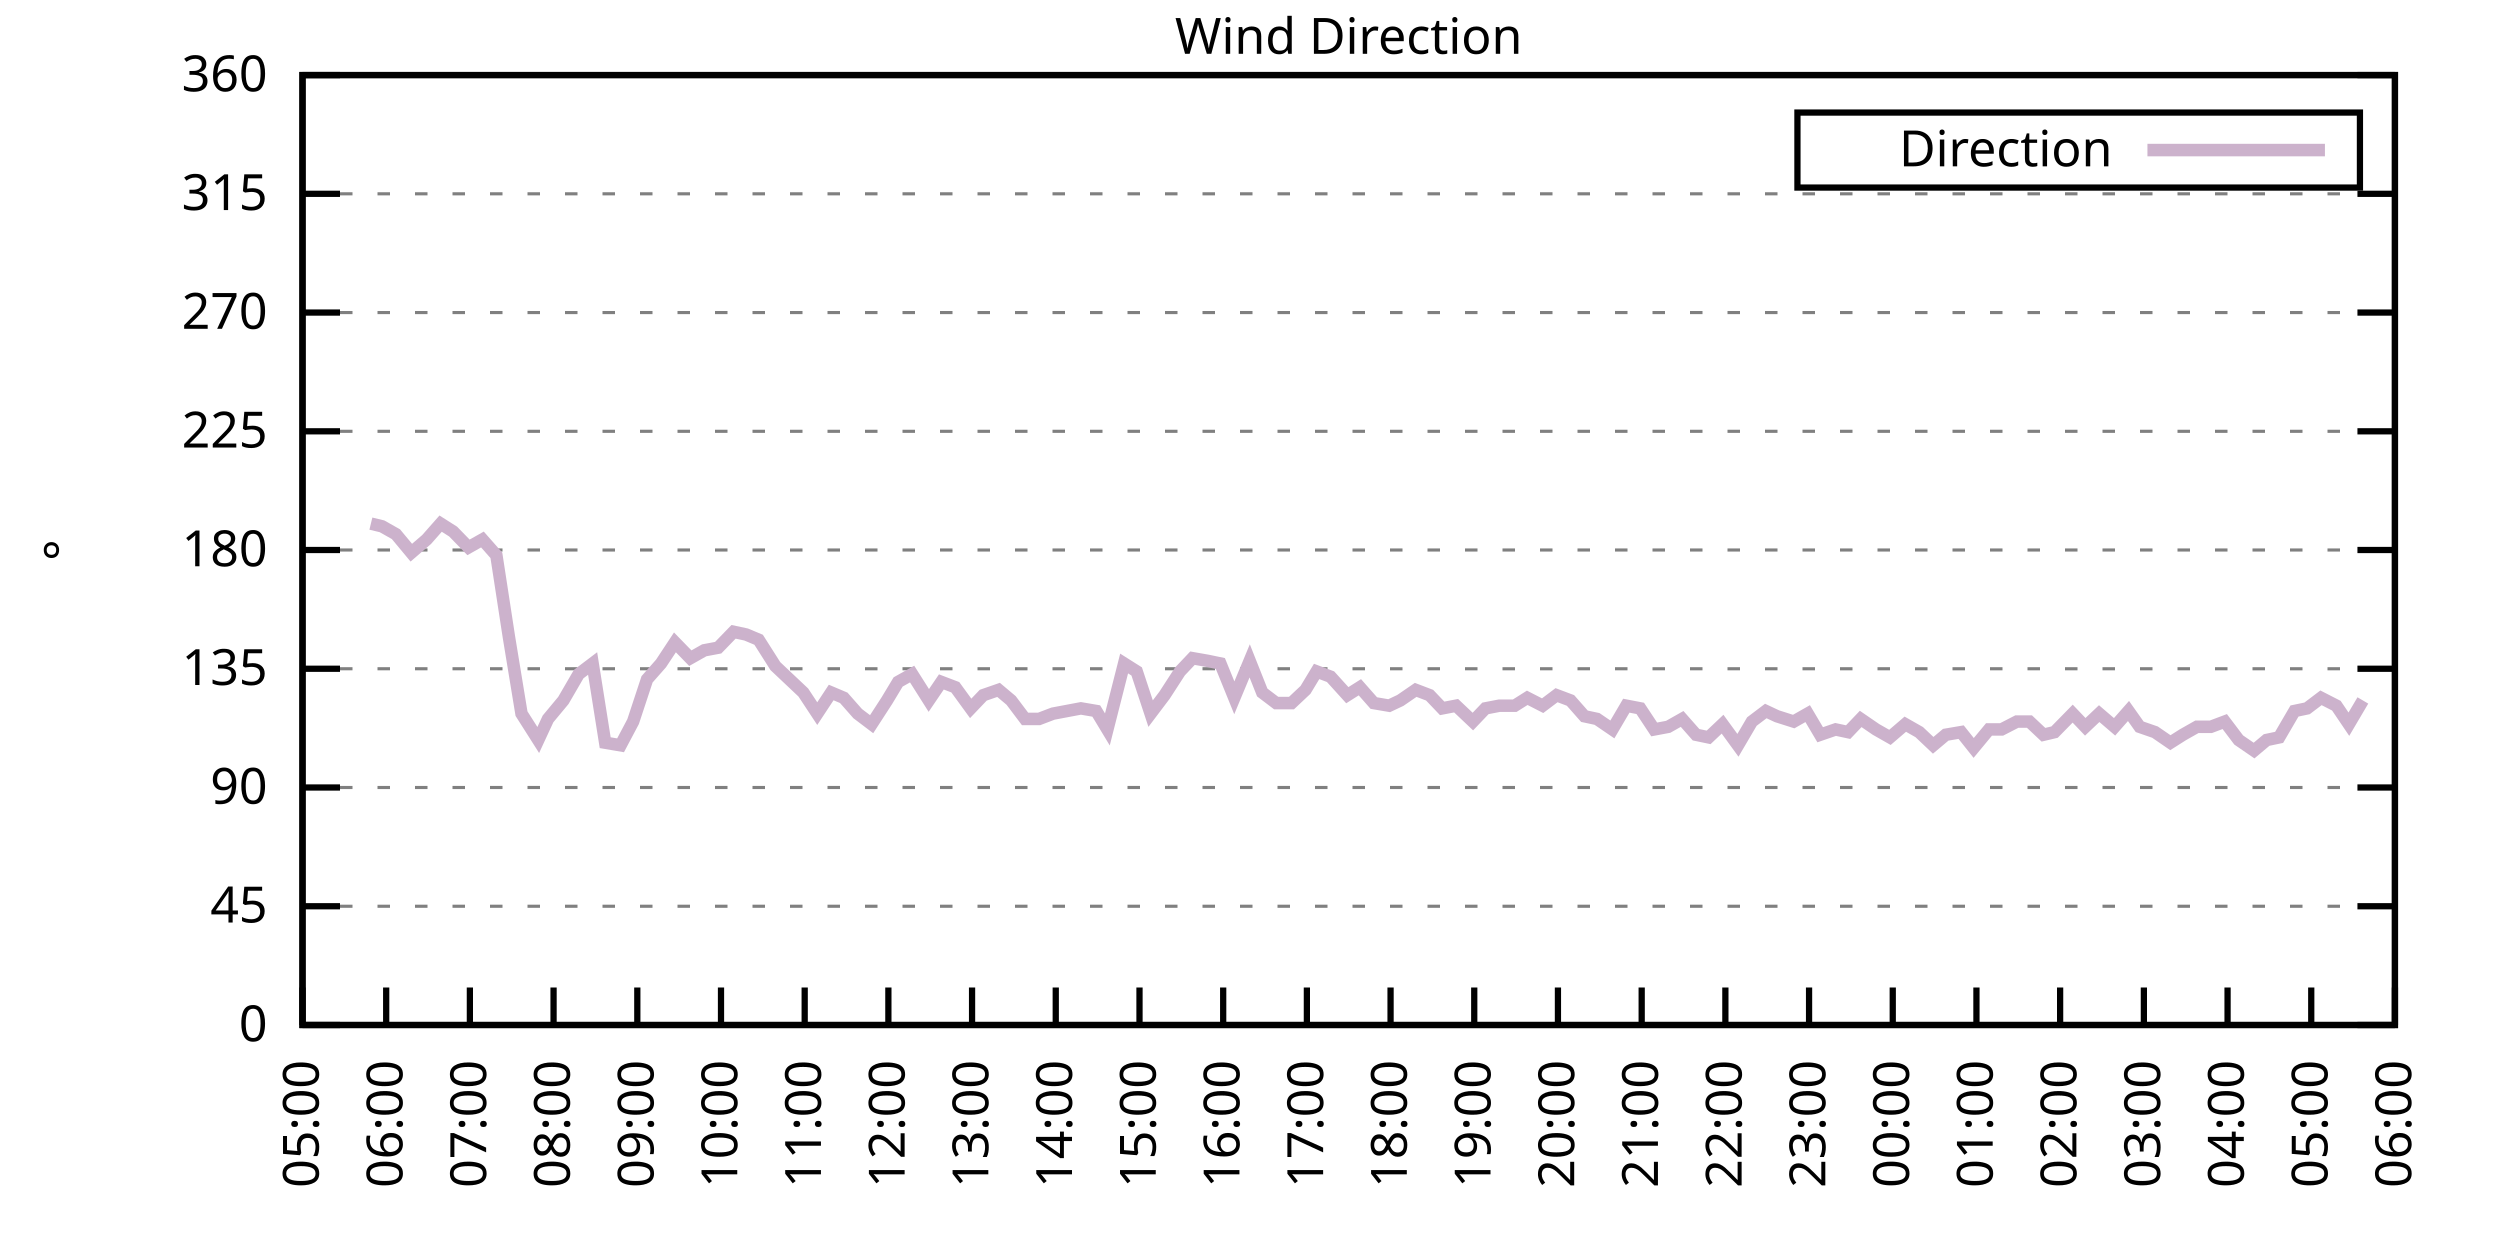
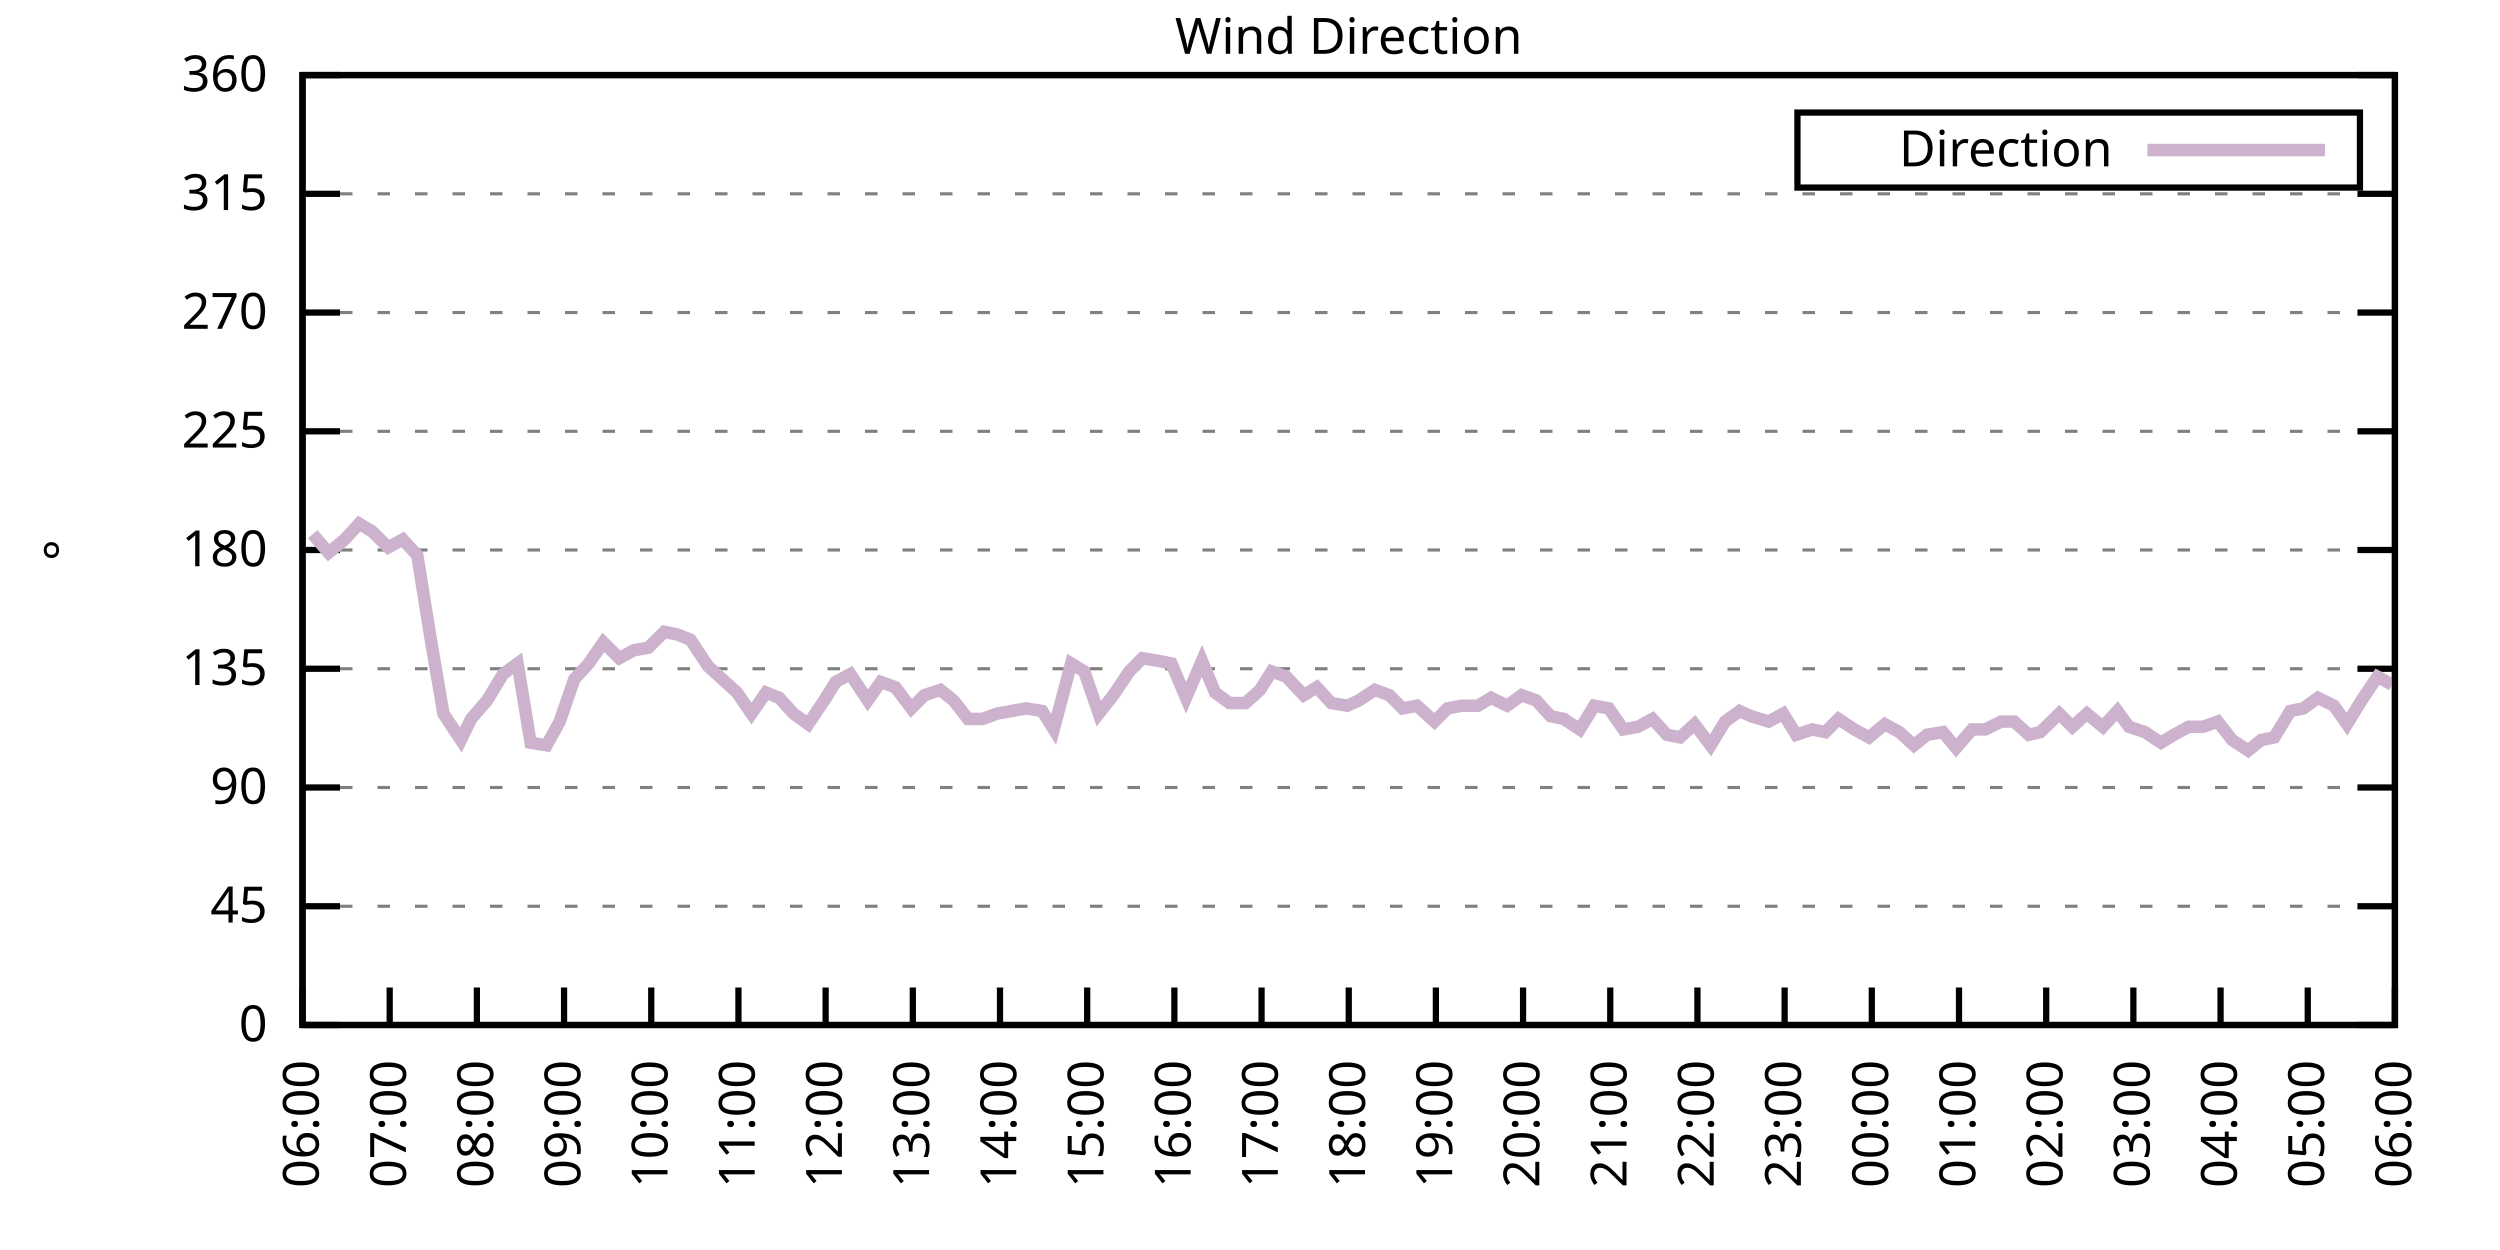
<svg xmlns="http://www.w3.org/2000/svg" xmlns:xlink="http://www.w3.org/1999/xlink" width="400" height="200" viewBox="0 0 400 200">
  <g id="gnuplot_canvas">
    <rect x="0" y="0" width="400" height="200" fill="none" />
    <defs>
      <circle id="gpDot" r="0.5" stroke-width="0.5" stroke="currentColor" />
      <path id="gpPt0" stroke-width="0.333" stroke="currentColor" d="M-1,0 h2 M0,-1 v2" />
      <path id="gpPt1" stroke-width="0.333" stroke="currentColor" d="M-1,-1 L1,1 M1,-1 L-1,1" />
      <path id="gpPt2" stroke-width="0.333" stroke="currentColor" d="M-1,0 L1,0 M0,-1 L0,1 M-1,-1 L1,1 M-1,1 L1,-1" />
      <rect id="gpPt3" stroke-width="0.333" stroke="currentColor" x="-1" y="-1" width="2" height="2" />
      <rect id="gpPt4" stroke-width="0.333" stroke="currentColor" fill="currentColor" x="-1" y="-1" width="2" height="2" />
      <circle id="gpPt5" stroke-width="0.333" stroke="currentColor" cx="0" cy="0" r="1" />
      <use xlink:href="#gpPt5" id="gpPt6" fill="currentColor" stroke="none" />
      <path id="gpPt7" stroke-width="0.333" stroke="currentColor" d="M0,-1.33 L-1.33,0.67 L1.33,0.67 z" />
      <use xlink:href="#gpPt7" id="gpPt8" fill="currentColor" stroke="none" />
      <use xlink:href="#gpPt7" id="gpPt9" stroke="currentColor" transform="rotate(180)" />
      <use xlink:href="#gpPt9" id="gpPt10" fill="currentColor" stroke="none" />
      <use xlink:href="#gpPt3" id="gpPt11" stroke="currentColor" transform="rotate(45)" />
      <use xlink:href="#gpPt11" id="gpPt12" fill="currentColor" stroke="none" />
      <path id="gpPt13" stroke-width="0.333" stroke="currentColor" d="M0,1.330 L1.265,0.411 L0.782,-1.067 L-0.782,-1.076 L-1.265,0.411 z" />
      <use xlink:href="#gpPt13" id="gpPt14" fill="currentColor" stroke="none" />
      <filter id="textbox" filterUnits="objectBoundingBox" x="0" y="0" height="1" width="1">
        <feFlood flood-color="white" flood-opacity="1" result="bgnd" />
        <feComposite in="SourceGraphic" in2="bgnd" operator="atop" />
      </filter>
      <filter id="greybox" filterUnits="objectBoundingBox" x="0" y="0" height="1" width="1">
        <feFlood flood-color="lightgrey" flood-opacity="1" result="grey" />
        <feComposite in="SourceGraphic" in2="grey" operator="atop" />
      </filter>
    </defs>
    <g fill="none" color="white" stroke="currentColor" stroke-width="1.00" stroke-linecap="butt" stroke-linejoin="miter">
</g>
    <g fill="none" color="black" stroke="currentColor" stroke-width="1.00" stroke-linecap="butt" stroke-linejoin="miter">
      <g stroke="none" shape-rendering="crispEdges">
        <polygon fill="rgb(255, 255, 255)" points="48.40,164.00 383.18,164.00 383.18,12.02 48.40,12.02 " />
      </g>
    </g>
    <g fill="none" color="black" stroke="currentColor" stroke-width="1.00" stroke-linecap="butt" stroke-linejoin="miter">
</g>
    <g fill="none" color="black" stroke="black" stroke-width="0.50" stroke-linecap="butt" stroke-linejoin="miter">
</g>
    <g fill="none" color="gray" stroke="currentColor" stroke-width="0.50" stroke-linecap="butt" stroke-linejoin="miter">
      <path stroke="gray" stroke-dasharray="2,4" class="gridline" d="M48.40,164.00 L383.19,164.00  " />
    </g>
    <g fill="none" color="gray" stroke="gray" stroke-width="1.00" stroke-linecap="butt" stroke-linejoin="miter">
</g>
    <g fill="none" color="black" stroke="currentColor" stroke-width="1.00" stroke-linecap="butt" stroke-linejoin="miter">
      <path stroke="black" d="M48.40,164.00 L54.40,164.00 M383.19,164.00 L377.19,164.00  " />
      <g transform="translate(42.80,166.60)" stroke="none" fill="black" font-family="Sans" font-size="8.00" text-anchor="end">
        <text>
          <tspan font-family="Sans"> 0</tspan>
        </text>
      </g>
    </g>
    <g fill="none" color="black" stroke="currentColor" stroke-width="1.00" stroke-linecap="butt" stroke-linejoin="miter">
</g>
    <g fill="none" color="black" stroke="black" stroke-width="0.50" stroke-linecap="butt" stroke-linejoin="miter">
</g>
    <g fill="none" color="gray" stroke="currentColor" stroke-width="0.50" stroke-linecap="butt" stroke-linejoin="miter">
      <path stroke="gray" stroke-dasharray="2,4" class="gridline" d="M48.40,145.00 L383.19,145.00  " />
    </g>
    <g fill="none" color="gray" stroke="gray" stroke-width="1.00" stroke-linecap="butt" stroke-linejoin="miter">
</g>
    <g fill="none" color="black" stroke="currentColor" stroke-width="1.00" stroke-linecap="butt" stroke-linejoin="miter">
      <path stroke="black" d="M48.40,145.00 L54.40,145.00 M383.19,145.00 L377.19,145.00  " />
      <g transform="translate(42.80,147.60)" stroke="none" fill="black" font-family="Sans" font-size="8.00" text-anchor="end">
        <text>
          <tspan font-family="Sans"> 45</tspan>
        </text>
      </g>
    </g>
    <g fill="none" color="black" stroke="currentColor" stroke-width="1.00" stroke-linecap="butt" stroke-linejoin="miter">
</g>
    <g fill="none" color="black" stroke="black" stroke-width="0.50" stroke-linecap="butt" stroke-linejoin="miter">
</g>
    <g fill="none" color="gray" stroke="currentColor" stroke-width="0.50" stroke-linecap="butt" stroke-linejoin="miter">
      <path stroke="gray" stroke-dasharray="2,4" class="gridline" d="M48.40,126.00 L383.19,126.00  " />
    </g>
    <g fill="none" color="gray" stroke="gray" stroke-width="1.00" stroke-linecap="butt" stroke-linejoin="miter">
</g>
    <g fill="none" color="black" stroke="currentColor" stroke-width="1.00" stroke-linecap="butt" stroke-linejoin="miter">
      <path stroke="black" d="M48.40,126.00 L54.40,126.00 M383.19,126.00 L377.19,126.00  " />
      <g transform="translate(42.80,128.60)" stroke="none" fill="black" font-family="Sans" font-size="8.00" text-anchor="end">
        <text>
          <tspan font-family="Sans"> 90</tspan>
        </text>
      </g>
    </g>
    <g fill="none" color="black" stroke="currentColor" stroke-width="1.00" stroke-linecap="butt" stroke-linejoin="miter">
</g>
    <g fill="none" color="black" stroke="black" stroke-width="0.50" stroke-linecap="butt" stroke-linejoin="miter">
</g>
    <g fill="none" color="gray" stroke="currentColor" stroke-width="0.50" stroke-linecap="butt" stroke-linejoin="miter">
      <path stroke="gray" stroke-dasharray="2,4" class="gridline" d="M48.40,107.00 L383.19,107.00  " />
    </g>
    <g fill="none" color="gray" stroke="gray" stroke-width="1.00" stroke-linecap="butt" stroke-linejoin="miter">
</g>
    <g fill="none" color="black" stroke="currentColor" stroke-width="1.00" stroke-linecap="butt" stroke-linejoin="miter">
      <path stroke="black" d="M48.40,107.00 L54.40,107.00 M383.19,107.00 L377.19,107.00  " />
      <g transform="translate(42.80,109.60)" stroke="none" fill="black" font-family="Sans" font-size="8.00" text-anchor="end">
        <text>
          <tspan font-family="Sans"> 135</tspan>
        </text>
      </g>
    </g>
    <g fill="none" color="black" stroke="currentColor" stroke-width="1.00" stroke-linecap="butt" stroke-linejoin="miter">
</g>
    <g fill="none" color="black" stroke="black" stroke-width="0.50" stroke-linecap="butt" stroke-linejoin="miter">
</g>
    <g fill="none" color="gray" stroke="currentColor" stroke-width="0.50" stroke-linecap="butt" stroke-linejoin="miter">
      <path stroke="gray" stroke-dasharray="2,4" class="gridline" d="M48.40,88.00 L383.19,88.00  " />
    </g>
    <g fill="none" color="gray" stroke="gray" stroke-width="1.00" stroke-linecap="butt" stroke-linejoin="miter">
</g>
    <g fill="none" color="black" stroke="currentColor" stroke-width="1.00" stroke-linecap="butt" stroke-linejoin="miter">
      <path stroke="black" d="M48.40,88.00 L54.40,88.00 M383.19,88.00 L377.19,88.00  " />
      <g transform="translate(42.80,90.60)" stroke="none" fill="black" font-family="Sans" font-size="8.00" text-anchor="end">
        <text>
          <tspan font-family="Sans"> 180</tspan>
        </text>
      </g>
    </g>
    <g fill="none" color="black" stroke="currentColor" stroke-width="1.00" stroke-linecap="butt" stroke-linejoin="miter">
</g>
    <g fill="none" color="black" stroke="black" stroke-width="0.50" stroke-linecap="butt" stroke-linejoin="miter">
</g>
    <g fill="none" color="gray" stroke="currentColor" stroke-width="0.50" stroke-linecap="butt" stroke-linejoin="miter">
      <path stroke="gray" stroke-dasharray="2,4" class="gridline" d="M48.40,69.01 L383.19,69.01  " />
    </g>
    <g fill="none" color="gray" stroke="gray" stroke-width="1.00" stroke-linecap="butt" stroke-linejoin="miter">
</g>
    <g fill="none" color="black" stroke="currentColor" stroke-width="1.00" stroke-linecap="butt" stroke-linejoin="miter">
      <path stroke="black" d="M48.40,69.01 L54.40,69.01 M383.19,69.01 L377.19,69.01  " />
      <g transform="translate(42.80,71.61)" stroke="none" fill="black" font-family="Sans" font-size="8.00" text-anchor="end">
        <text>
          <tspan font-family="Sans"> 225</tspan>
        </text>
      </g>
    </g>
    <g fill="none" color="black" stroke="currentColor" stroke-width="1.00" stroke-linecap="butt" stroke-linejoin="miter">
</g>
    <g fill="none" color="black" stroke="black" stroke-width="0.50" stroke-linecap="butt" stroke-linejoin="miter">
</g>
    <g fill="none" color="gray" stroke="currentColor" stroke-width="0.50" stroke-linecap="butt" stroke-linejoin="miter">
      <path stroke="gray" stroke-dasharray="2,4" class="gridline" d="M48.40,50.01 L383.19,50.01  " />
    </g>
    <g fill="none" color="gray" stroke="gray" stroke-width="1.00" stroke-linecap="butt" stroke-linejoin="miter">
</g>
    <g fill="none" color="black" stroke="currentColor" stroke-width="1.00" stroke-linecap="butt" stroke-linejoin="miter">
      <path stroke="black" d="M48.40,50.01 L54.40,50.01 M383.19,50.01 L377.19,50.01  " />
      <g transform="translate(42.80,52.61)" stroke="none" fill="black" font-family="Sans" font-size="8.00" text-anchor="end">
        <text>
          <tspan font-family="Sans"> 270</tspan>
        </text>
      </g>
    </g>
    <g fill="none" color="black" stroke="currentColor" stroke-width="1.00" stroke-linecap="butt" stroke-linejoin="miter">
</g>
    <g fill="none" color="black" stroke="black" stroke-width="0.50" stroke-linecap="butt" stroke-linejoin="miter">
</g>
    <g fill="none" color="gray" stroke="currentColor" stroke-width="0.50" stroke-linecap="butt" stroke-linejoin="miter">
      <path stroke="gray" stroke-dasharray="2,4" class="gridline" d="M48.40,31.01 L383.19,31.01  " />
    </g>
    <g fill="none" color="gray" stroke="gray" stroke-width="1.00" stroke-linecap="butt" stroke-linejoin="miter">
</g>
    <g fill="none" color="black" stroke="currentColor" stroke-width="1.00" stroke-linecap="butt" stroke-linejoin="miter">
      <path stroke="black" d="M48.40,31.01 L54.40,31.01 M383.19,31.01 L377.19,31.01  " />
      <g transform="translate(42.80,33.61)" stroke="none" fill="black" font-family="Sans" font-size="8.00" text-anchor="end">
        <text>
          <tspan font-family="Sans"> 315</tspan>
        </text>
      </g>
    </g>
    <g fill="none" color="black" stroke="currentColor" stroke-width="1.00" stroke-linecap="butt" stroke-linejoin="miter">
</g>
    <g fill="none" color="black" stroke="black" stroke-width="0.50" stroke-linecap="butt" stroke-linejoin="miter">
</g>
    <g fill="none" color="gray" stroke="currentColor" stroke-width="0.50" stroke-linecap="butt" stroke-linejoin="miter">
      <path stroke="gray" stroke-dasharray="2,4" class="gridline" d="M48.40,12.01 L383.19,12.01  " />
    </g>
    <g fill="none" color="gray" stroke="gray" stroke-width="1.00" stroke-linecap="butt" stroke-linejoin="miter">
</g>
    <g fill="none" color="black" stroke="currentColor" stroke-width="1.00" stroke-linecap="butt" stroke-linejoin="miter">
      <path stroke="black" d="M48.40,12.01 L54.40,12.01 M383.19,12.01 L377.19,12.01  " />
      <g transform="translate(42.80,14.61)" stroke="none" fill="black" font-family="Sans" font-size="8.00" text-anchor="end">
        <text>
          <tspan font-family="Sans"> 360</tspan>
        </text>
      </g>
    </g>
    <g fill="none" color="black" stroke="currentColor" stroke-width="1.00" stroke-linecap="butt" stroke-linejoin="miter">
      <path stroke="black" d="M48.40,164.00 L48.40,158.00  " />
      <g transform="translate(51.00,169.60) rotate(270.00)" stroke="none" fill="black" font-family="Sans" font-size="8.00" text-anchor="end">
        <text>
-           <tspan font-family="Sans">05:00</tspan>
-         </text>
-       </g>
-     </g>
-     <g fill="none" color="black" stroke="currentColor" stroke-width="1.00" stroke-linecap="butt" stroke-linejoin="miter">
-       <path stroke="black" d="M61.79,164.00 L61.79,158.00  " />
-       <g transform="translate(64.39,169.60) rotate(270.00)" stroke="none" fill="black" font-family="Sans" font-size="8.00" text-anchor="end">
-         <text>
          <tspan font-family="Sans">06:00</tspan>
        </text>
      </g>
    </g>
    <g fill="none" color="black" stroke="currentColor" stroke-width="1.00" stroke-linecap="butt" stroke-linejoin="miter">
-       <path stroke="black" d="M75.18,164.00 L75.18,158.00  " />
-       <g transform="translate(77.78,169.60) rotate(270.00)" stroke="none" fill="black" font-family="Sans" font-size="8.00" text-anchor="end">
+       <path stroke="black" d="M62.35,164.00 L62.35,158.00  " />
+       <g transform="translate(64.95,169.60) rotate(270.00)" stroke="none" fill="black" font-family="Sans" font-size="8.00" text-anchor="end">
        <text>
          <tspan font-family="Sans">07:00</tspan>
        </text>
      </g>
    </g>
    <g fill="none" color="black" stroke="currentColor" stroke-width="1.00" stroke-linecap="butt" stroke-linejoin="miter">
-       <path stroke="black" d="M88.57,164.00 L88.57,158.00  " />
-       <g transform="translate(91.17,169.60) rotate(270.00)" stroke="none" fill="black" font-family="Sans" font-size="8.00" text-anchor="end">
+       <path stroke="black" d="M76.30,164.00 L76.30,158.00  " />
+       <g transform="translate(78.90,169.60) rotate(270.00)" stroke="none" fill="black" font-family="Sans" font-size="8.00" text-anchor="end">
        <text>
          <tspan font-family="Sans">08:00</tspan>
        </text>
      </g>
    </g>
    <g fill="none" color="black" stroke="currentColor" stroke-width="1.00" stroke-linecap="butt" stroke-linejoin="miter">
-       <path stroke="black" d="M101.97,164.00 L101.97,158.00  " />
-       <g transform="translate(104.57,169.60) rotate(270.00)" stroke="none" fill="black" font-family="Sans" font-size="8.00" text-anchor="end">
+       <path stroke="black" d="M90.25,164.00 L90.25,158.00  " />
+       <g transform="translate(92.85,169.60) rotate(270.00)" stroke="none" fill="black" font-family="Sans" font-size="8.00" text-anchor="end">
        <text>
          <tspan font-family="Sans">09:00</tspan>
        </text>
      </g>
    </g>
    <g fill="none" color="black" stroke="currentColor" stroke-width="1.00" stroke-linecap="butt" stroke-linejoin="miter">
-       <path stroke="black" d="M115.36,164.00 L115.36,158.00  " />
-       <g transform="translate(117.96,169.60) rotate(270.00)" stroke="none" fill="black" font-family="Sans" font-size="8.00" text-anchor="end">
+       <path stroke="black" d="M104.20,164.00 L104.20,158.00  " />
+       <g transform="translate(106.80,169.60) rotate(270.00)" stroke="none" fill="black" font-family="Sans" font-size="8.00" text-anchor="end">
        <text>
          <tspan font-family="Sans">10:00</tspan>
        </text>
      </g>
    </g>
    <g fill="none" color="black" stroke="currentColor" stroke-width="1.00" stroke-linecap="butt" stroke-linejoin="miter">
-       <path stroke="black" d="M128.75,164.00 L128.75,158.00  " />
-       <g transform="translate(131.35,169.60) rotate(270.00)" stroke="none" fill="black" font-family="Sans" font-size="8.00" text-anchor="end">
+       <path stroke="black" d="M118.15,164.00 L118.15,158.00  " />
+       <g transform="translate(120.75,169.60) rotate(270.00)" stroke="none" fill="black" font-family="Sans" font-size="8.00" text-anchor="end">
        <text>
          <tspan font-family="Sans">11:00</tspan>
        </text>
      </g>
    </g>
    <g fill="none" color="black" stroke="currentColor" stroke-width="1.00" stroke-linecap="butt" stroke-linejoin="miter">
-       <path stroke="black" d="M142.14,164.00 L142.14,158.00  " />
-       <g transform="translate(144.74,169.60) rotate(270.00)" stroke="none" fill="black" font-family="Sans" font-size="8.00" text-anchor="end">
+       <path stroke="black" d="M132.10,164.00 L132.10,158.00  " />
+       <g transform="translate(134.70,169.60) rotate(270.00)" stroke="none" fill="black" font-family="Sans" font-size="8.00" text-anchor="end">
        <text>
          <tspan font-family="Sans">12:00</tspan>
        </text>
      </g>
    </g>
    <g fill="none" color="black" stroke="currentColor" stroke-width="1.00" stroke-linecap="butt" stroke-linejoin="miter">
-       <path stroke="black" d="M155.53,164.00 L155.53,158.00  " />
-       <g transform="translate(158.13,169.60) rotate(270.00)" stroke="none" fill="black" font-family="Sans" font-size="8.00" text-anchor="end">
+       <path stroke="black" d="M146.05,164.00 L146.05,158.00  " />
+       <g transform="translate(148.65,169.60) rotate(270.00)" stroke="none" fill="black" font-family="Sans" font-size="8.00" text-anchor="end">
        <text>
          <tspan font-family="Sans">13:00</tspan>
        </text>
      </g>
    </g>
    <g fill="none" color="black" stroke="currentColor" stroke-width="1.00" stroke-linecap="butt" stroke-linejoin="miter">
-       <path stroke="black" d="M168.92,164.00 L168.92,158.00  " />
-       <g transform="translate(171.52,169.60) rotate(270.00)" stroke="none" fill="black" font-family="Sans" font-size="8.00" text-anchor="end">
+       <path stroke="black" d="M160.00,164.00 L160.00,158.00  " />
+       <g transform="translate(162.60,169.60) rotate(270.00)" stroke="none" fill="black" font-family="Sans" font-size="8.00" text-anchor="end">
        <text>
          <tspan font-family="Sans">14:00</tspan>
        </text>
      </g>
    </g>
    <g fill="none" color="black" stroke="currentColor" stroke-width="1.00" stroke-linecap="butt" stroke-linejoin="miter">
-       <path stroke="black" d="M182.32,164.00 L182.32,158.00  " />
-       <g transform="translate(184.92,169.60) rotate(270.00)" stroke="none" fill="black" font-family="Sans" font-size="8.00" text-anchor="end">
+       <path stroke="black" d="M173.95,164.00 L173.95,158.00  " />
+       <g transform="translate(176.55,169.60) rotate(270.00)" stroke="none" fill="black" font-family="Sans" font-size="8.00" text-anchor="end">
        <text>
          <tspan font-family="Sans">15:00</tspan>
        </text>
      </g>
    </g>
    <g fill="none" color="black" stroke="currentColor" stroke-width="1.00" stroke-linecap="butt" stroke-linejoin="miter">
-       <path stroke="black" d="M195.71,164.00 L195.71,158.00  " />
-       <g transform="translate(198.31,169.60) rotate(270.00)" stroke="none" fill="black" font-family="Sans" font-size="8.00" text-anchor="end">
+       <path stroke="black" d="M187.90,164.00 L187.90,158.00  " />
+       <g transform="translate(190.50,169.60) rotate(270.00)" stroke="none" fill="black" font-family="Sans" font-size="8.00" text-anchor="end">
        <text>
          <tspan font-family="Sans">16:00</tspan>
        </text>
      </g>
    </g>
    <g fill="none" color="black" stroke="currentColor" stroke-width="1.00" stroke-linecap="butt" stroke-linejoin="miter">
-       <path stroke="black" d="M209.10,164.00 L209.10,158.00  " />
-       <g transform="translate(211.70,169.60) rotate(270.00)" stroke="none" fill="black" font-family="Sans" font-size="8.00" text-anchor="end">
+       <path stroke="black" d="M201.85,164.00 L201.85,158.00  " />
+       <g transform="translate(204.45,169.60) rotate(270.00)" stroke="none" fill="black" font-family="Sans" font-size="8.00" text-anchor="end">
        <text>
          <tspan font-family="Sans">17:00</tspan>
        </text>
      </g>
    </g>
    <g fill="none" color="black" stroke="currentColor" stroke-width="1.00" stroke-linecap="butt" stroke-linejoin="miter">
-       <path stroke="black" d="M222.49,164.00 L222.49,158.00  " />
-       <g transform="translate(225.09,169.60) rotate(270.00)" stroke="none" fill="black" font-family="Sans" font-size="8.00" text-anchor="end">
+       <path stroke="black" d="M215.80,164.00 L215.80,158.00  " />
+       <g transform="translate(218.40,169.60) rotate(270.00)" stroke="none" fill="black" font-family="Sans" font-size="8.00" text-anchor="end">
        <text>
          <tspan font-family="Sans">18:00</tspan>
        </text>
      </g>
    </g>
    <g fill="none" color="black" stroke="currentColor" stroke-width="1.00" stroke-linecap="butt" stroke-linejoin="miter">
-       <path stroke="black" d="M235.88,164.00 L235.88,158.00  " />
-       <g transform="translate(238.48,169.60) rotate(270.00)" stroke="none" fill="black" font-family="Sans" font-size="8.00" text-anchor="end">
+       <path stroke="black" d="M229.74,164.00 L229.74,158.00  " />
+       <g transform="translate(232.34,169.60) rotate(270.00)" stroke="none" fill="black" font-family="Sans" font-size="8.00" text-anchor="end">
        <text>
          <tspan font-family="Sans">19:00</tspan>
        </text>
      </g>
    </g>
    <g fill="none" color="black" stroke="currentColor" stroke-width="1.00" stroke-linecap="butt" stroke-linejoin="miter">
-       <path stroke="black" d="M249.27,164.00 L249.27,158.00  " />
-       <g transform="translate(251.87,169.60) rotate(270.00)" stroke="none" fill="black" font-family="Sans" font-size="8.00" text-anchor="end">
+       <path stroke="black" d="M243.69,164.00 L243.69,158.00  " />
+       <g transform="translate(246.29,169.60) rotate(270.00)" stroke="none" fill="black" font-family="Sans" font-size="8.00" text-anchor="end">
        <text>
          <tspan font-family="Sans">20:00</tspan>
        </text>
      </g>
    </g>
    <g fill="none" color="black" stroke="currentColor" stroke-width="1.00" stroke-linecap="butt" stroke-linejoin="miter">
-       <path stroke="black" d="M262.67,164.00 L262.67,158.00  " />
-       <g transform="translate(265.27,169.60) rotate(270.00)" stroke="none" fill="black" font-family="Sans" font-size="8.00" text-anchor="end">
+       <path stroke="black" d="M257.64,164.00 L257.64,158.00  " />
+       <g transform="translate(260.24,169.60) rotate(270.00)" stroke="none" fill="black" font-family="Sans" font-size="8.00" text-anchor="end">
        <text>
          <tspan font-family="Sans">21:00</tspan>
        </text>
      </g>
    </g>
    <g fill="none" color="black" stroke="currentColor" stroke-width="1.00" stroke-linecap="butt" stroke-linejoin="miter">
-       <path stroke="black" d="M276.06,164.00 L276.06,158.00  " />
-       <g transform="translate(278.66,169.60) rotate(270.00)" stroke="none" fill="black" font-family="Sans" font-size="8.00" text-anchor="end">
+       <path stroke="black" d="M271.59,164.00 L271.59,158.00  " />
+       <g transform="translate(274.19,169.60) rotate(270.00)" stroke="none" fill="black" font-family="Sans" font-size="8.00" text-anchor="end">
        <text>
          <tspan font-family="Sans">22:00</tspan>
        </text>
      </g>
    </g>
    <g fill="none" color="black" stroke="currentColor" stroke-width="1.00" stroke-linecap="butt" stroke-linejoin="miter">
-       <path stroke="black" d="M289.45,164.00 L289.45,158.00  " />
-       <g transform="translate(292.05,169.60) rotate(270.00)" stroke="none" fill="black" font-family="Sans" font-size="8.00" text-anchor="end">
+       <path stroke="black" d="M285.54,164.00 L285.54,158.00  " />
+       <g transform="translate(288.14,169.60) rotate(270.00)" stroke="none" fill="black" font-family="Sans" font-size="8.00" text-anchor="end">
        <text>
          <tspan font-family="Sans">23:00</tspan>
        </text>
      </g>
    </g>
    <g fill="none" color="black" stroke="currentColor" stroke-width="1.00" stroke-linecap="butt" stroke-linejoin="miter">
-       <path stroke="black" d="M302.84,164.00 L302.84,158.00  " />
-       <g transform="translate(305.44,169.60) rotate(270.00)" stroke="none" fill="black" font-family="Sans" font-size="8.00" text-anchor="end">
+       <path stroke="black" d="M299.49,164.00 L299.49,158.00  " />
+       <g transform="translate(302.09,169.60) rotate(270.00)" stroke="none" fill="black" font-family="Sans" font-size="8.00" text-anchor="end">
        <text>
          <tspan font-family="Sans">00:00</tspan>
        </text>
      </g>
    </g>
    <g fill="none" color="black" stroke="currentColor" stroke-width="1.00" stroke-linecap="butt" stroke-linejoin="miter">
-       <path stroke="black" d="M316.23,164.00 L316.23,158.00  " />
-       <g transform="translate(318.83,169.60) rotate(270.00)" stroke="none" fill="black" font-family="Sans" font-size="8.00" text-anchor="end">
+       <path stroke="black" d="M313.44,164.00 L313.44,158.00  " />
+       <g transform="translate(316.04,169.60) rotate(270.00)" stroke="none" fill="black" font-family="Sans" font-size="8.00" text-anchor="end">
        <text>
          <tspan font-family="Sans">01:00</tspan>
        </text>
      </g>
    </g>
    <g fill="none" color="black" stroke="currentColor" stroke-width="1.00" stroke-linecap="butt" stroke-linejoin="miter">
-       <path stroke="black" d="M329.62,164.00 L329.62,158.00  " />
-       <g transform="translate(332.22,169.60) rotate(270.00)" stroke="none" fill="black" font-family="Sans" font-size="8.00" text-anchor="end">
+       <path stroke="black" d="M327.39,164.00 L327.39,158.00  " />
+       <g transform="translate(329.99,169.60) rotate(270.00)" stroke="none" fill="black" font-family="Sans" font-size="8.00" text-anchor="end">
        <text>
          <tspan font-family="Sans">02:00</tspan>
        </text>
      </g>
    </g>
    <g fill="none" color="black" stroke="currentColor" stroke-width="1.00" stroke-linecap="butt" stroke-linejoin="miter">
-       <path stroke="black" d="M343.02,164.00 L343.02,158.00  " />
-       <g transform="translate(345.62,169.60) rotate(270.00)" stroke="none" fill="black" font-family="Sans" font-size="8.00" text-anchor="end">
+       <path stroke="black" d="M341.34,164.00 L341.34,158.00  " />
+       <g transform="translate(343.94,169.60) rotate(270.00)" stroke="none" fill="black" font-family="Sans" font-size="8.00" text-anchor="end">
        <text>
          <tspan font-family="Sans">03:00</tspan>
        </text>
      </g>
    </g>
    <g fill="none" color="black" stroke="currentColor" stroke-width="1.00" stroke-linecap="butt" stroke-linejoin="miter">
-       <path stroke="black" d="M356.41,164.00 L356.41,158.00  " />
-       <g transform="translate(359.01,169.60) rotate(270.00)" stroke="none" fill="black" font-family="Sans" font-size="8.00" text-anchor="end">
+       <path stroke="black" d="M355.29,164.00 L355.29,158.00  " />
+       <g transform="translate(357.89,169.60) rotate(270.00)" stroke="none" fill="black" font-family="Sans" font-size="8.00" text-anchor="end">
        <text>
          <tspan font-family="Sans">04:00</tspan>
        </text>
      </g>
    </g>
    <g fill="none" color="black" stroke="currentColor" stroke-width="1.00" stroke-linecap="butt" stroke-linejoin="miter">
-       <path stroke="black" d="M369.80,164.00 L369.80,158.00  " />
-       <g transform="translate(372.40,169.60) rotate(270.00)" stroke="none" fill="black" font-family="Sans" font-size="8.00" text-anchor="end">
+       <path stroke="black" d="M369.24,164.00 L369.24,158.00  " />
+       <g transform="translate(371.84,169.60) rotate(270.00)" stroke="none" fill="black" font-family="Sans" font-size="8.00" text-anchor="end">
        <text>
          <tspan font-family="Sans">05:00</tspan>
        </text>
      </g>
    </g>
    <g fill="none" color="black" stroke="currentColor" stroke-width="1.00" stroke-linecap="butt" stroke-linejoin="miter">
      <path stroke="black" d="M383.19,164.00 L383.19,158.00  " />
      <g transform="translate(385.79,169.60) rotate(270.00)" stroke="none" fill="black" font-family="Sans" font-size="8.00" text-anchor="end">
        <text>
          <tspan font-family="Sans">06:00</tspan>
        </text>
      </g>
    </g>
    <g fill="none" color="black" stroke="currentColor" stroke-width="1.00" stroke-linecap="butt" stroke-linejoin="miter">
</g>
    <g fill="none" color="black" stroke="currentColor" stroke-width="1.00" stroke-linecap="butt" stroke-linejoin="miter">
      <path stroke="black" d="M48.40,12.01 L48.40,164.00 L383.19,164.00 L383.19,12.01 L48.40,12.01 Z  " />
    </g>
    <g fill="none" color="black" stroke="currentColor" stroke-width="1.00" stroke-linecap="butt" stroke-linejoin="miter">
</g>
    <g fill="none" color="black" stroke="currentColor" stroke-width="1.00" stroke-linecap="butt" stroke-linejoin="miter">
      <path stroke="black" d="M287.59,30.01 L287.59,18.01 L377.59,18.01 L377.59,30.01 L287.59,30.01 Z  " />
    </g>
    <g id="Wind_direction_plot_1">
      <g fill="none" color="white" stroke="black" stroke-width="2.00" stroke-linecap="butt" stroke-linejoin="miter">
</g>
      <g fill="none" color="black" stroke="currentColor" stroke-width="2.00" stroke-linecap="butt" stroke-linejoin="miter">
        <g transform="translate(337.99,26.61)" stroke="none" fill="black" font-family="Sans" font-size="8.00" text-anchor="end">
          <text>
            <tspan font-family="Sans">Direction</tspan>
          </text>
        </g>
      </g>
      <g fill="none" color="black" stroke="currentColor" stroke-width="2.00" stroke-linecap="butt" stroke-linejoin="miter">
-         <path stroke="rgb(204, 178, 204)" d="M343.59,24.01 L371.99,24.01 M59.34,83.78 L61.12,84.21 L63.35,85.47 L65.81,88.43 L68.26,86.32 L70.50,83.78   L72.50,85.05 L74.96,87.58 L77.19,86.32 L79.42,88.85 L81.43,101.94 L83.44,114.18 L86.12,118.40 L87.68,115.03   L90.14,112.07 L92.59,107.85 L94.82,106.16 L96.83,118.83 L99.29,119.25 L101.30,115.45 L103.53,108.69 L105.76,106.16   L107.99,102.78 L110.45,105.31 L112.68,104.05 L114.91,103.63 L117.37,101.09 L119.38,101.52 L121.38,102.36 L124.06,106.58   L128.53,110.80 L130.76,114.18 L132.99,110.80 L135.00,111.65 L137.23,114.18 L139.46,115.87 L141.92,112.07 L143.70,109.11   L145.94,107.85 L148.61,112.07 L150.62,109.11 L152.85,109.96 L155.31,113.34 L157.32,111.23 L159.77,110.38 L161.78,112.07   L164.01,115.03 L166.25,115.03 L168.48,114.18 L170.71,113.76 L172.94,113.34 L175.40,113.76 L177.18,116.71 L179.86,106.16   L181.87,107.43 L184.10,114.18 L186.33,111.23 L188.79,107.43 L190.80,105.31 L193.25,105.74 L195.26,106.16 L197.49,111.65   L199.95,105.74 L201.96,110.80 L204.19,112.49 L206.64,112.49 L208.88,110.38 L210.66,107.43 L212.89,108.27 L215.57,111.23   L217.58,109.96 L219.81,112.49 L222.27,112.91 L224.05,112.07 L226.51,110.38 L228.74,111.23 L230.75,113.34 L232.98,112.91   L235.66,115.45 L237.67,113.34 L239.90,112.91 L242.36,112.91 L244.36,111.65 L246.82,112.91 L249.05,111.23 L251.28,112.07   L253.51,114.60 L255.52,115.03 L257.98,116.71 L260.21,112.91 L262.44,113.34 L264.67,116.71 L266.91,116.29 L269.14,115.03   L271.37,117.56 L273.38,117.98 L275.61,115.87 L278.07,119.25 L280.30,115.45 L282.53,113.76 L284.32,114.60 L286.99,115.45   L289.23,114.18 L291.23,117.56 L293.69,116.71 L295.70,117.14 L297.71,115.03 L300.16,116.71 L302.39,117.98 L304.85,115.87   L307.08,117.14 L309.31,119.25 L311.32,117.56 L313.78,117.14 L315.79,119.67 L318.24,116.71 L320.25,116.71 L322.70,115.45   L324.71,115.45 L326.95,117.56 L328.73,117.14 L331.63,114.18 L333.64,116.29 L335.87,114.18 L338.33,116.29 L340.56,113.76   L342.35,116.29 L344.80,117.14 L347.26,118.83 L349.26,117.56 L351.50,116.29 L353.73,116.29 L355.96,115.45 L358.19,118.40   L360.65,120.09 L362.66,118.40 L364.66,117.98 L367.12,113.76 L369.13,113.34 L371.36,111.65 L373.82,112.91 L375.82,115.87   L378.06,112.07  " />
+         <path stroke="rgb(204, 178, 204)" d="M343.59,24.01 L371.99,24.01 M50.03,85.47 L52.58,88.43 L55.14,86.32 L57.47,83.78 L59.56,85.05 L62.12,87.58   L64.44,86.32 L66.77,88.85 L68.86,101.94 L70.95,114.18 L73.74,118.40 L75.37,115.03 L77.93,112.07 L80.48,107.85   L82.81,106.16 L84.90,118.83 L87.46,119.25 L89.55,115.45 L91.88,108.69 L94.20,106.16 L96.53,102.78 L99.08,105.31   L101.41,104.05 L103.73,103.63 L106.29,101.09 L108.38,101.52 L110.48,102.36 L113.27,106.58 L117.92,110.80 L120.24,114.18   L122.57,110.80 L124.66,111.65 L126.98,114.18 L129.31,115.87 L131.87,112.07 L133.72,109.11 L136.05,107.85 L138.84,112.07   L140.93,109.11 L143.26,109.96 L145.81,113.34 L147.91,111.23 L150.46,110.38 L152.56,112.07 L154.88,115.03 L157.21,115.03   L159.53,114.18 L161.86,113.76 L164.18,113.34 L166.74,113.76 L168.60,116.71 L171.39,106.16 L173.48,107.43 L175.81,114.18   L178.13,111.23 L180.69,107.43 L182.78,105.31 L185.34,105.74 L187.43,106.16 L189.76,111.65 L192.31,105.74 L194.41,110.80   L196.73,112.49 L199.29,112.49 L201.61,110.38 L203.47,107.43 L205.80,108.27 L208.59,111.23 L210.68,109.96 L213.01,112.49   L215.56,112.91 L217.42,112.07 L219.98,110.38 L222.30,111.23 L224.40,113.34 L226.72,112.91 L229.51,115.45 L231.60,113.34   L233.93,112.91 L236.49,112.91 L238.58,111.65 L241.14,112.91 L243.46,111.23 L245.79,112.07 L248.11,114.60 L250.20,115.03   L252.76,116.71 L255.09,112.91 L257.41,113.34 L259.74,116.71 L262.06,116.29 L264.39,115.03 L266.71,117.56 L268.80,117.98   L271.13,115.87 L273.69,119.25 L276.01,115.45 L278.34,113.76 L280.20,114.60 L282.99,115.45 L285.31,114.18 L287.40,117.56   L289.96,116.71 L292.05,117.14 L294.15,115.03 L296.70,116.71 L299.03,117.98 L301.58,115.87 L303.91,117.14 L306.23,119.25   L308.33,117.56 L310.88,117.14 L312.98,119.67 L315.53,116.71 L317.63,116.71 L320.18,115.45 L322.28,115.45 L324.60,117.56   L326.46,117.14 L329.48,114.18 L331.58,116.29 L333.90,114.18 L336.46,116.29 L338.78,113.76 L340.64,116.29 L343.20,117.14   L345.76,118.83 L347.85,117.56 L350.18,116.29 L352.50,116.29 L354.83,115.45 L357.15,118.40 L359.71,120.09 L361.80,118.40   L363.89,117.98 L366.45,113.76 L368.54,113.34 L370.87,111.65 L373.43,112.91 L375.52,115.87 L377.84,112.07 L380.40,108.27   L382.73,109.54  " />
      </g>
    </g>
    <g fill="none" color="black" stroke="currentColor" stroke-width="2.00" stroke-linecap="butt" stroke-linejoin="miter">
</g>
    <g fill="none" color="black" stroke="black" stroke-width="1.00" stroke-linecap="butt" stroke-linejoin="miter">
</g>
    <g fill="none" color="black" stroke="currentColor" stroke-width="1.00" stroke-linecap="butt" stroke-linejoin="miter">
      <path stroke="black" d="M48.40,12.01 L48.40,164.00 L383.19,164.00 L383.19,12.01 L48.40,12.01 Z  " />
      <g transform="translate(12.80,88.01) rotate(270.00)" stroke="none" fill="black" font-family="Sans" font-size="8.00" text-anchor="middle">
        <text>
          <tspan font-family="Sans">°</tspan>
        </text>
      </g>
    </g>
    <g fill="none" color="black" stroke="currentColor" stroke-width="1.00" stroke-linecap="butt" stroke-linejoin="miter">
</g>
    <g fill="none" color="black" stroke="currentColor" stroke-width="1.00" stroke-linecap="butt" stroke-linejoin="miter">
      <g transform="translate(215.79,8.61)" stroke="none" fill="black" font-family="Sans" font-size="8.00" text-anchor="middle">
        <text>
          <tspan font-family="Sans">Wind Direction</tspan>
        </text>
      </g>
    </g>
    <g fill="none" color="black" stroke="currentColor" stroke-width="1.00" stroke-linecap="butt" stroke-linejoin="miter">
</g>
  </g>
</svg>
